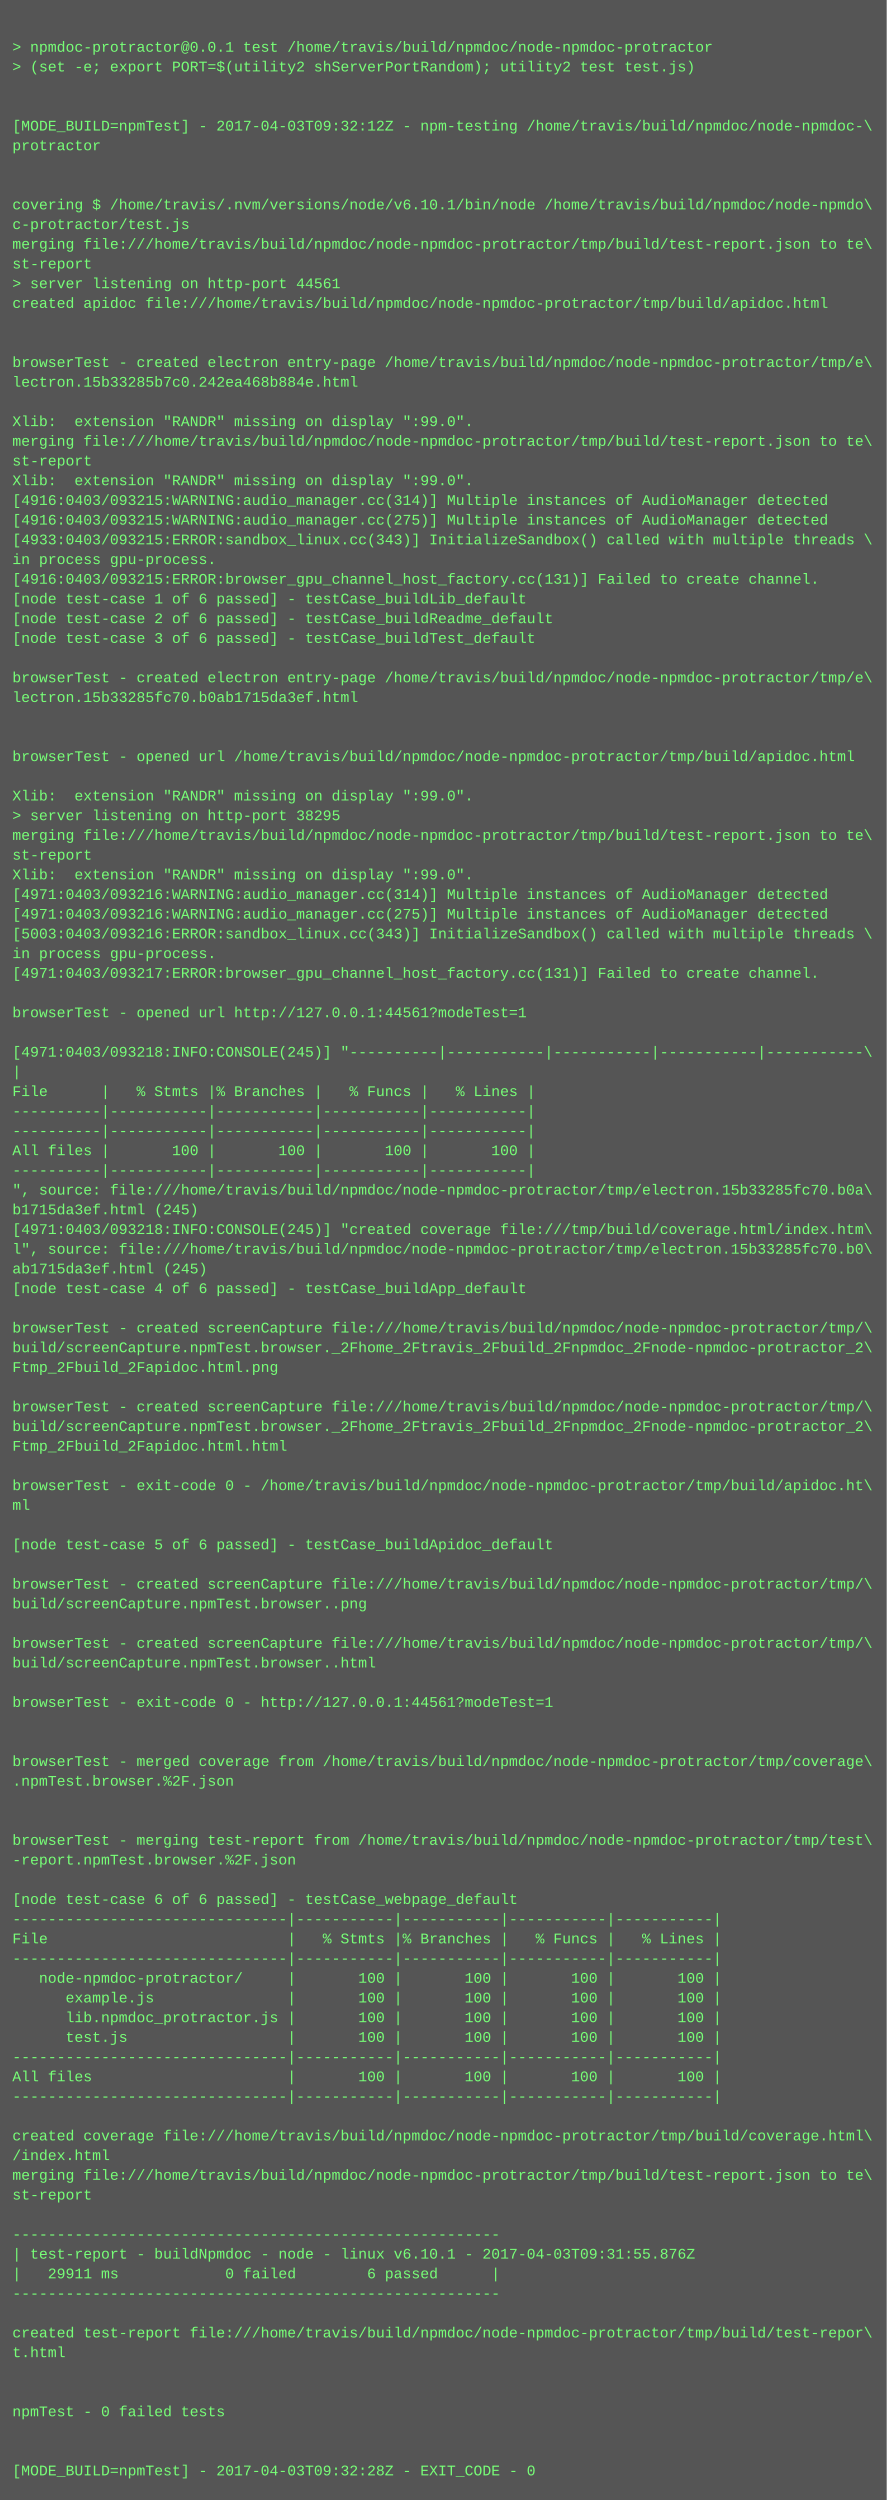
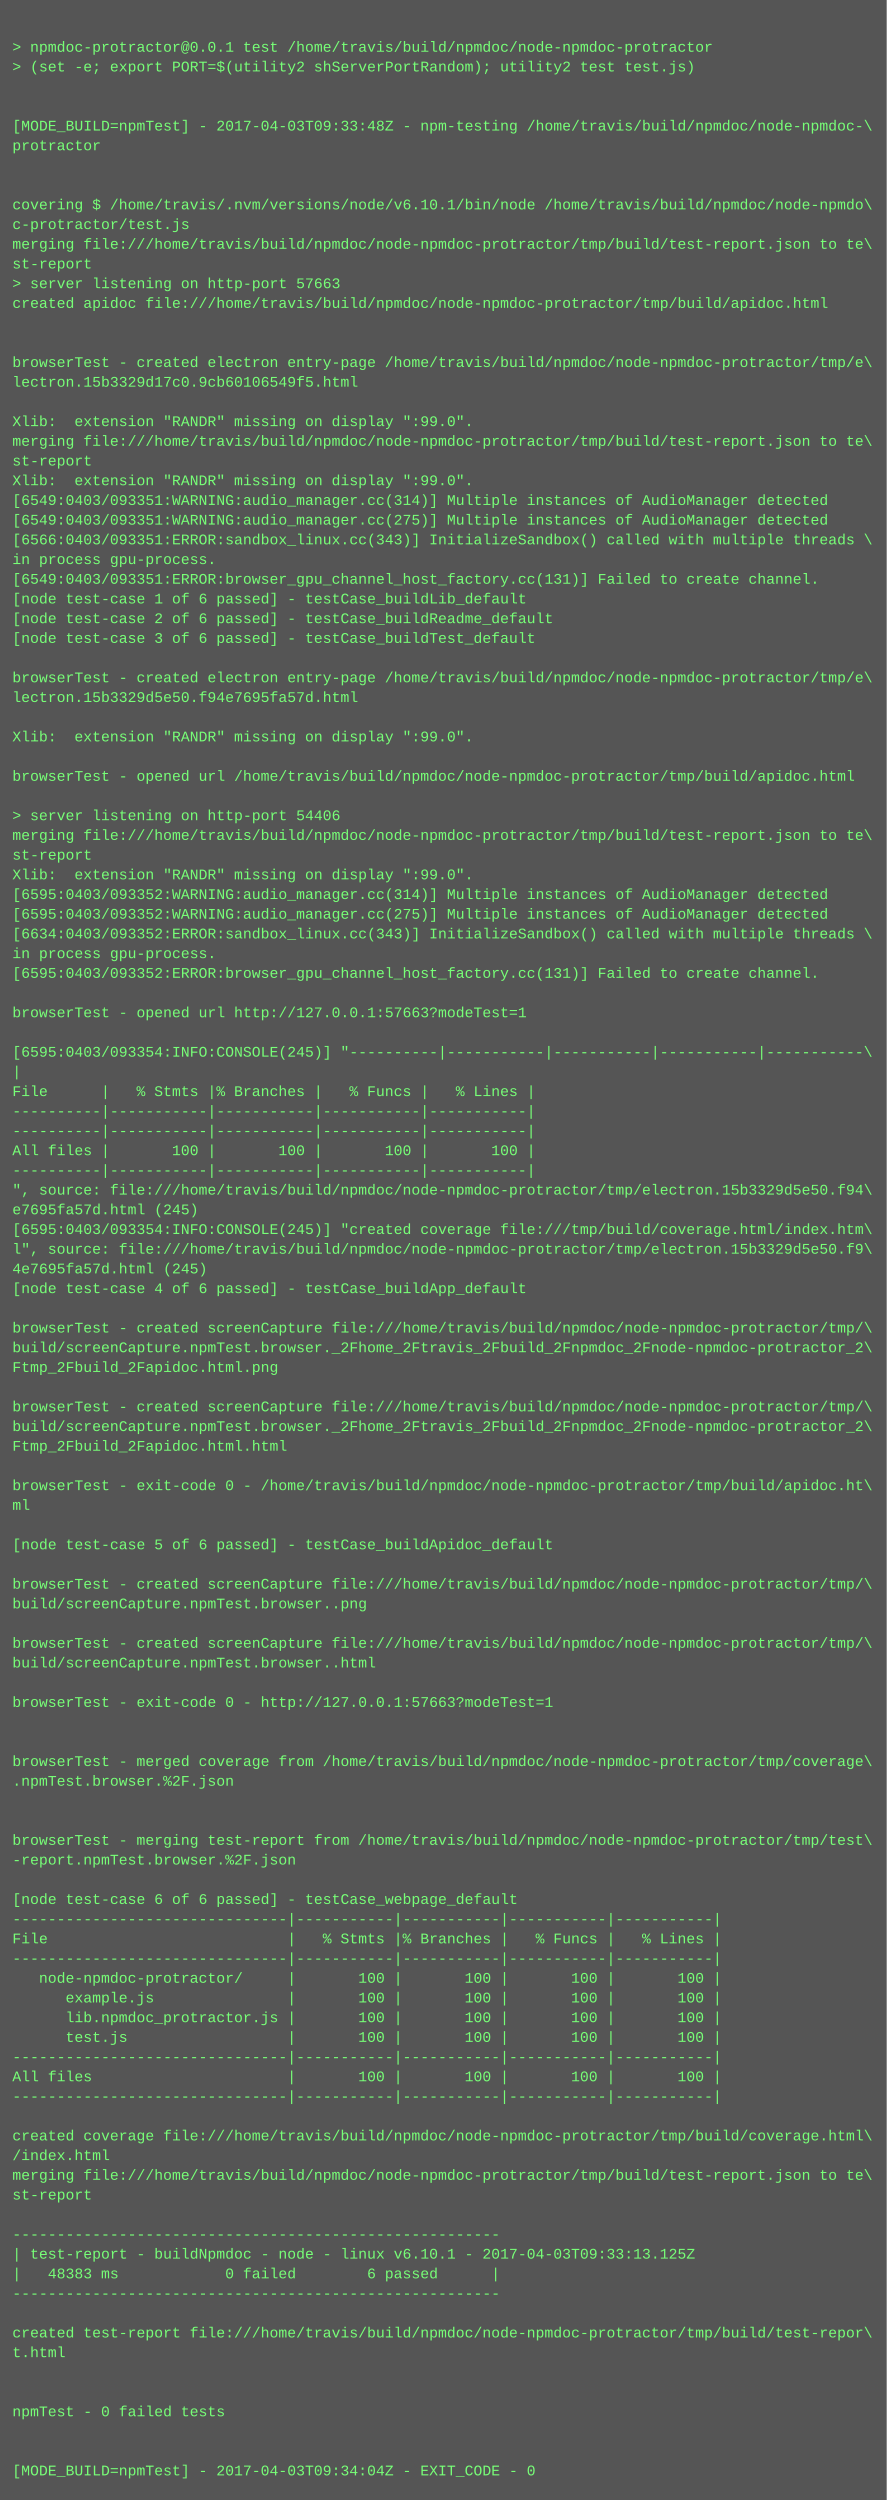
<svg xmlns="http://www.w3.org/2000/svg" height="2030" width="720">
  <rect height="2030" fill="#555" width="720" />
  <text fill="#7f7" font-family="Courier New" font-size="12" xml:space="preserve">
    <tspan x="10" y="26" />
    <tspan x="10" y="42">&gt; npmdoc-protractor@0.0.1 test /home/travis/build/npmdoc/node-npmdoc-protractor</tspan>
    <tspan x="10" y="58">&gt; (set -e; export PORT=$(utility2 shServerPortRandom); utility2 test test.js)</tspan>
    <tspan x="10" y="74" />
    <tspan x="10" y="90" />
-     <tspan x="10" y="106">[MODE_BUILD=npmTest] - 2017-04-03T09:32:12Z - npm-testing /home/travis/build/npmdoc/node-npmdoc-\</tspan>
+     <tspan x="10" y="106">[MODE_BUILD=npmTest] - 2017-04-03T09:33:48Z - npm-testing /home/travis/build/npmdoc/node-npmdoc-\</tspan>
    <tspan x="10" y="122">protractor</tspan>
    <tspan x="10" y="138" />
    <tspan x="10" y="154" />
    <tspan x="10" y="170">covering $ /home/travis/.nvm/versions/node/v6.10.1/bin/node /home/travis/build/npmdoc/node-npmdo\</tspan>
    <tspan x="10" y="186">c-protractor/test.js</tspan>
    <tspan x="10" y="202">merging file:///home/travis/build/npmdoc/node-npmdoc-protractor/tmp/build/test-report.json to te\</tspan>
    <tspan x="10" y="218">st-report</tspan>
-     <tspan x="10" y="234">&gt; server listening on http-port 44561</tspan>
+     <tspan x="10" y="234">&gt; server listening on http-port 57663</tspan>
    <tspan x="10" y="250">created apidoc file:///home/travis/build/npmdoc/node-npmdoc-protractor/tmp/build/apidoc.html</tspan>
    <tspan x="10" y="266" />
    <tspan x="10" y="282" />
    <tspan x="10" y="298">browserTest - created electron entry-page /home/travis/build/npmdoc/node-npmdoc-protractor/tmp/e\</tspan>
-     <tspan x="10" y="314">lectron.15b33285b7c0.242ea468b884e.html</tspan>
+     <tspan x="10" y="314">lectron.15b3329d17c0.9cb60106549f5.html</tspan>
    <tspan x="10" y="330" />
    <tspan x="10" y="346">Xlib:  extension "RANDR" missing on display ":99.0".</tspan>
    <tspan x="10" y="362">merging file:///home/travis/build/npmdoc/node-npmdoc-protractor/tmp/build/test-report.json to te\</tspan>
    <tspan x="10" y="378">st-report</tspan>
    <tspan x="10" y="394">Xlib:  extension "RANDR" missing on display ":99.0".</tspan>
-     <tspan x="10" y="410">[4916:0403/093215:WARNING:audio_manager.cc(314)] Multiple instances of AudioManager detected</tspan>
-     <tspan x="10" y="426">[4916:0403/093215:WARNING:audio_manager.cc(275)] Multiple instances of AudioManager detected</tspan>
-     <tspan x="10" y="442">[4933:0403/093215:ERROR:sandbox_linux.cc(343)] InitializeSandbox() called with multiple threads \</tspan>
+     <tspan x="10" y="410">[6549:0403/093351:WARNING:audio_manager.cc(314)] Multiple instances of AudioManager detected</tspan>
+     <tspan x="10" y="426">[6549:0403/093351:WARNING:audio_manager.cc(275)] Multiple instances of AudioManager detected</tspan>
+     <tspan x="10" y="442">[6566:0403/093351:ERROR:sandbox_linux.cc(343)] InitializeSandbox() called with multiple threads \</tspan>
    <tspan x="10" y="458">in process gpu-process. </tspan>
-     <tspan x="10" y="474">[4916:0403/093215:ERROR:browser_gpu_channel_host_factory.cc(131)] Failed to create channel.</tspan>
+     <tspan x="10" y="474">[6549:0403/093351:ERROR:browser_gpu_channel_host_factory.cc(131)] Failed to create channel.</tspan>
    <tspan x="10" y="490">[node test-case 1 of 6 passed] - testCase_buildLib_default</tspan>
    <tspan x="10" y="506">[node test-case 2 of 6 passed] - testCase_buildReadme_default</tspan>
    <tspan x="10" y="522">[node test-case 3 of 6 passed] - testCase_buildTest_default</tspan>
    <tspan x="10" y="538" />
    <tspan x="10" y="554">browserTest - created electron entry-page /home/travis/build/npmdoc/node-npmdoc-protractor/tmp/e\</tspan>
-     <tspan x="10" y="570">lectron.15b33285fc70.b0ab1715da3ef.html</tspan>
+     <tspan x="10" y="570">lectron.15b3329d5e50.f94e7695fa57d.html</tspan>
    <tspan x="10" y="586" />
-     <tspan x="10" y="602" />
-     <tspan x="10" y="618">browserTest - opened url /home/travis/build/npmdoc/node-npmdoc-protractor/tmp/build/apidoc.html</tspan>
-     <tspan x="10" y="634" />
-     <tspan x="10" y="650">Xlib:  extension "RANDR" missing on display ":99.0".</tspan>
-     <tspan x="10" y="666">&gt; server listening on http-port 38295</tspan>
+     <tspan x="10" y="602">Xlib:  extension "RANDR" missing on display ":99.0".</tspan>
+     <tspan x="10" y="618" />
+     <tspan x="10" y="634">browserTest - opened url /home/travis/build/npmdoc/node-npmdoc-protractor/tmp/build/apidoc.html</tspan>
+     <tspan x="10" y="650" />
+     <tspan x="10" y="666">&gt; server listening on http-port 54406</tspan>
    <tspan x="10" y="682">merging file:///home/travis/build/npmdoc/node-npmdoc-protractor/tmp/build/test-report.json to te\</tspan>
    <tspan x="10" y="698">st-report</tspan>
    <tspan x="10" y="714">Xlib:  extension "RANDR" missing on display ":99.0".</tspan>
-     <tspan x="10" y="730">[4971:0403/093216:WARNING:audio_manager.cc(314)] Multiple instances of AudioManager detected</tspan>
-     <tspan x="10" y="746">[4971:0403/093216:WARNING:audio_manager.cc(275)] Multiple instances of AudioManager detected</tspan>
-     <tspan x="10" y="762">[5003:0403/093216:ERROR:sandbox_linux.cc(343)] InitializeSandbox() called with multiple threads \</tspan>
+     <tspan x="10" y="730">[6595:0403/093352:WARNING:audio_manager.cc(314)] Multiple instances of AudioManager detected</tspan>
+     <tspan x="10" y="746">[6595:0403/093352:WARNING:audio_manager.cc(275)] Multiple instances of AudioManager detected</tspan>
+     <tspan x="10" y="762">[6634:0403/093352:ERROR:sandbox_linux.cc(343)] InitializeSandbox() called with multiple threads \</tspan>
    <tspan x="10" y="778">in process gpu-process. </tspan>
-     <tspan x="10" y="794">[4971:0403/093217:ERROR:browser_gpu_channel_host_factory.cc(131)] Failed to create channel.</tspan>
+     <tspan x="10" y="794">[6595:0403/093352:ERROR:browser_gpu_channel_host_factory.cc(131)] Failed to create channel.</tspan>
    <tspan x="10" y="810" />
-     <tspan x="10" y="826">browserTest - opened url http://127.0.0.1:44561?modeTest=1</tspan>
+     <tspan x="10" y="826">browserTest - opened url http://127.0.0.1:57663?modeTest=1</tspan>
    <tspan x="10" y="842" />
-     <tspan x="10" y="858">[4971:0403/093218:INFO:CONSOLE(245)] "----------|-----------|-----------|-----------|-----------\</tspan>
+     <tspan x="10" y="858">[6595:0403/093354:INFO:CONSOLE(245)] "----------|-----------|-----------|-----------|-----------\</tspan>
    <tspan x="10" y="874">|</tspan>
    <tspan x="10" y="890">File      |   % Stmts |% Branches |   % Funcs |   % Lines |</tspan>
    <tspan x="10" y="906">----------|-----------|-----------|-----------|-----------|</tspan>
    <tspan x="10" y="922">----------|-----------|-----------|-----------|-----------|</tspan>
    <tspan x="10" y="938">All files |       100 |       100 |       100 |       100 |</tspan>
    <tspan x="10" y="954">----------|-----------|-----------|-----------|-----------|</tspan>
-     <tspan x="10" y="970">", source: file:///home/travis/build/npmdoc/node-npmdoc-protractor/tmp/electron.15b33285fc70.b0a\</tspan>
-     <tspan x="10" y="986">b1715da3ef.html (245)</tspan>
-     <tspan x="10" y="1002">[4971:0403/093218:INFO:CONSOLE(245)] "created coverage file:///tmp/build/coverage.html/index.htm\</tspan>
-     <tspan x="10" y="1018">l", source: file:///home/travis/build/npmdoc/node-npmdoc-protractor/tmp/electron.15b33285fc70.b0\</tspan>
-     <tspan x="10" y="1034">ab1715da3ef.html (245)</tspan>
+     <tspan x="10" y="970">", source: file:///home/travis/build/npmdoc/node-npmdoc-protractor/tmp/electron.15b3329d5e50.f94\</tspan>
+     <tspan x="10" y="986">e7695fa57d.html (245)</tspan>
+     <tspan x="10" y="1002">[6595:0403/093354:INFO:CONSOLE(245)] "created coverage file:///tmp/build/coverage.html/index.htm\</tspan>
+     <tspan x="10" y="1018">l", source: file:///home/travis/build/npmdoc/node-npmdoc-protractor/tmp/electron.15b3329d5e50.f9\</tspan>
+     <tspan x="10" y="1034">4e7695fa57d.html (245)</tspan>
    <tspan x="10" y="1050">[node test-case 4 of 6 passed] - testCase_buildApp_default</tspan>
    <tspan x="10" y="1066" />
    <tspan x="10" y="1082">browserTest - created screenCapture file:///home/travis/build/npmdoc/node-npmdoc-protractor/tmp/\</tspan>
    <tspan x="10" y="1098">build/screenCapture.npmTest.browser._2Fhome_2Ftravis_2Fbuild_2Fnpmdoc_2Fnode-npmdoc-protractor_2\</tspan>
    <tspan x="10" y="1114">Ftmp_2Fbuild_2Fapidoc.html.png</tspan>
    <tspan x="10" y="1130" />
    <tspan x="10" y="1146">browserTest - created screenCapture file:///home/travis/build/npmdoc/node-npmdoc-protractor/tmp/\</tspan>
    <tspan x="10" y="1162">build/screenCapture.npmTest.browser._2Fhome_2Ftravis_2Fbuild_2Fnpmdoc_2Fnode-npmdoc-protractor_2\</tspan>
    <tspan x="10" y="1178">Ftmp_2Fbuild_2Fapidoc.html.html</tspan>
    <tspan x="10" y="1194" />
    <tspan x="10" y="1210">browserTest - exit-code 0 - /home/travis/build/npmdoc/node-npmdoc-protractor/tmp/build/apidoc.ht\</tspan>
    <tspan x="10" y="1226">ml</tspan>
    <tspan x="10" y="1242" />
    <tspan x="10" y="1258">[node test-case 5 of 6 passed] - testCase_buildApidoc_default</tspan>
    <tspan x="10" y="1274" />
    <tspan x="10" y="1290">browserTest - created screenCapture file:///home/travis/build/npmdoc/node-npmdoc-protractor/tmp/\</tspan>
    <tspan x="10" y="1306">build/screenCapture.npmTest.browser..png</tspan>
    <tspan x="10" y="1322" />
    <tspan x="10" y="1338">browserTest - created screenCapture file:///home/travis/build/npmdoc/node-npmdoc-protractor/tmp/\</tspan>
    <tspan x="10" y="1354">build/screenCapture.npmTest.browser..html</tspan>
    <tspan x="10" y="1370" />
-     <tspan x="10" y="1386">browserTest - exit-code 0 - http://127.0.0.1:44561?modeTest=1</tspan>
+     <tspan x="10" y="1386">browserTest - exit-code 0 - http://127.0.0.1:57663?modeTest=1</tspan>
    <tspan x="10" y="1402" />
    <tspan x="10" y="1418" />
    <tspan x="10" y="1434">browserTest - merged coverage from /home/travis/build/npmdoc/node-npmdoc-protractor/tmp/coverage\</tspan>
    <tspan x="10" y="1450">.npmTest.browser.%2F.json</tspan>
    <tspan x="10" y="1466" />
    <tspan x="10" y="1482" />
    <tspan x="10" y="1498">browserTest - merging test-report from /home/travis/build/npmdoc/node-npmdoc-protractor/tmp/test\</tspan>
    <tspan x="10" y="1514">-report.npmTest.browser.%2F.json</tspan>
    <tspan x="10" y="1530" />
    <tspan x="10" y="1546">[node test-case 6 of 6 passed] - testCase_webpage_default</tspan>
    <tspan x="10" y="1562">-------------------------------|-----------|-----------|-----------|-----------|</tspan>
    <tspan x="10" y="1578">File                           |   % Stmts |% Branches |   % Funcs |   % Lines |</tspan>
    <tspan x="10" y="1594">-------------------------------|-----------|-----------|-----------|-----------|</tspan>
    <tspan x="10" y="1610">   node-npmdoc-protractor/     |       100 |       100 |       100 |       100 |</tspan>
    <tspan x="10" y="1626">      example.js               |       100 |       100 |       100 |       100 |</tspan>
    <tspan x="10" y="1642">      lib.npmdoc_protractor.js |       100 |       100 |       100 |       100 |</tspan>
    <tspan x="10" y="1658">      test.js                  |       100 |       100 |       100 |       100 |</tspan>
    <tspan x="10" y="1674">-------------------------------|-----------|-----------|-----------|-----------|</tspan>
    <tspan x="10" y="1690">All files                      |       100 |       100 |       100 |       100 |</tspan>
    <tspan x="10" y="1706">-------------------------------|-----------|-----------|-----------|-----------|</tspan>
    <tspan x="10" y="1722" />
    <tspan x="10" y="1738">created coverage file:///home/travis/build/npmdoc/node-npmdoc-protractor/tmp/build/coverage.html\</tspan>
    <tspan x="10" y="1754">/index.html</tspan>
    <tspan x="10" y="1770">merging file:///home/travis/build/npmdoc/node-npmdoc-protractor/tmp/build/test-report.json to te\</tspan>
    <tspan x="10" y="1786">st-report</tspan>
    <tspan x="10" y="1802" />
    <tspan x="10" y="1818">-------------------------------------------------------</tspan>
-     <tspan x="10" y="1834">| test-report - buildNpmdoc - node - linux v6.10.1 - 2017-04-03T09:31:55.876Z</tspan>
-     <tspan x="10" y="1850">|   29911 ms            0 failed        6 passed      |</tspan>
+     <tspan x="10" y="1834">| test-report - buildNpmdoc - node - linux v6.10.1 - 2017-04-03T09:33:13.125Z</tspan>
+     <tspan x="10" y="1850">|   48383 ms            0 failed        6 passed      |</tspan>
    <tspan x="10" y="1866">-------------------------------------------------------</tspan>
    <tspan x="10" y="1882" />
    <tspan x="10" y="1898">created test-report file:///home/travis/build/npmdoc/node-npmdoc-protractor/tmp/build/test-repor\</tspan>
    <tspan x="10" y="1914">t.html</tspan>
    <tspan x="10" y="1930" />
    <tspan x="10" y="1946" />
    <tspan x="10" y="1962">npmTest - 0 failed tests</tspan>
    <tspan x="10" y="1978" />
    <tspan x="10" y="1994" />
-     <tspan x="10" y="2010">[MODE_BUILD=npmTest] - 2017-04-03T09:32:28Z - EXIT_CODE - 0</tspan>
+     <tspan x="10" y="2010">[MODE_BUILD=npmTest] - 2017-04-03T09:34:04Z - EXIT_CODE - 0</tspan>
  </text>
</svg>
